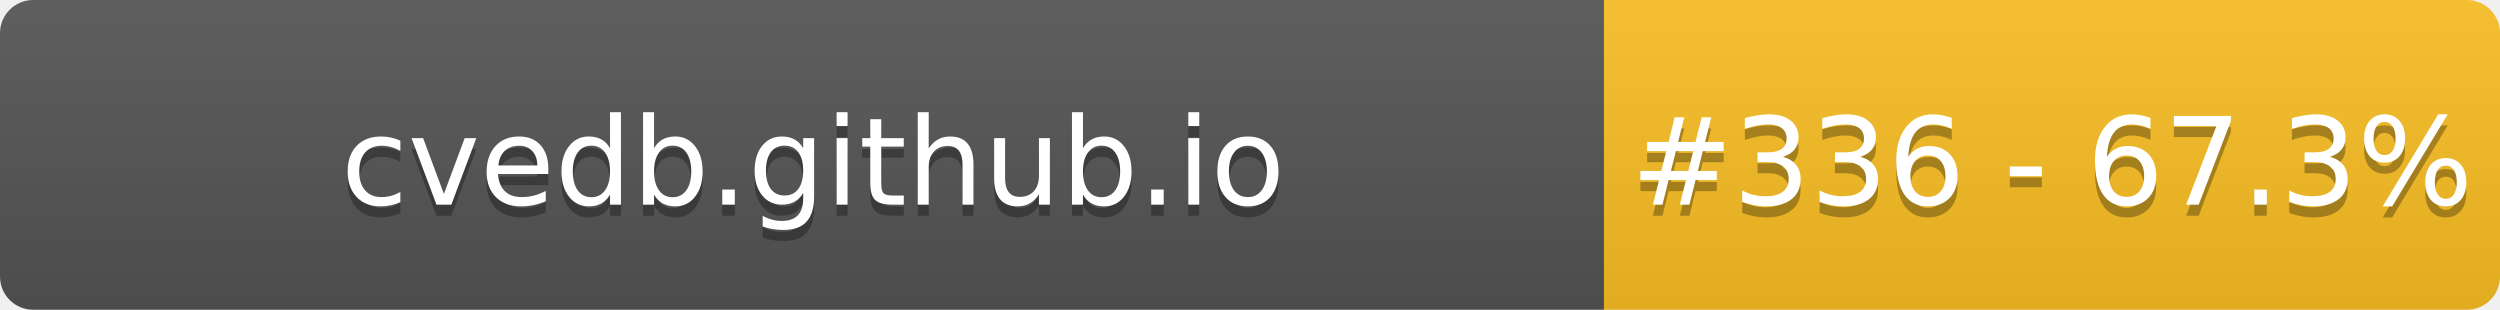
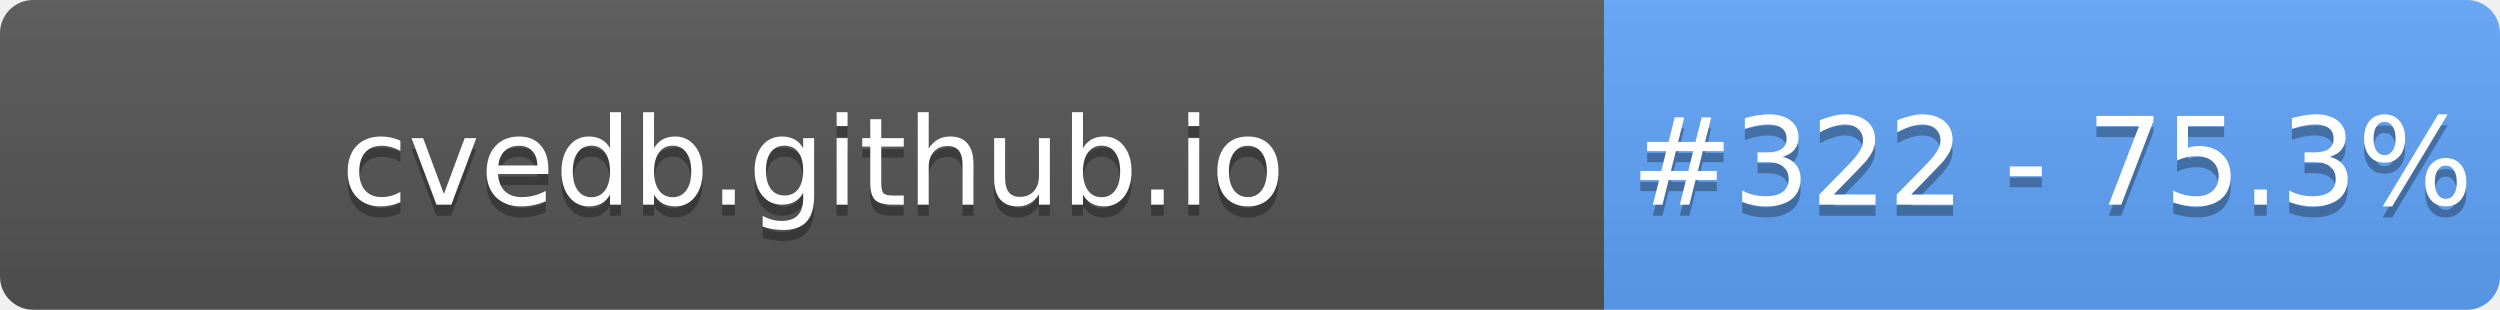
- <svg xmlns="http://www.w3.org/2000/svg" width="226" height="28" role="img" aria-label="cvedb.github.io: #336 - 67.3%">
+ <svg xmlns="http://www.w3.org/2000/svg" width="226" height="28" role="img" aria-label="cvedb.github.io: #322 - 75.3%">
  <linearGradient id="s" x2="0" y2="100%">
    <stop offset="0" stop-color="#bbb" stop-opacity=".1" />
    <stop offset="1" stop-opacity=".1" />
  </linearGradient>
  <clipPath id="r">
    <rect width="226" height="28" rx="3" fill="#fff" />
  </clipPath>
  <g clip-path="url(#r)">
    <rect width="145" height="28" fill="#555" />
-     <rect x="145" width="81" height="28" fill="#FBBF24" />
+     <rect x="145" width="81" height="28" fill="#60A5FA" />
    <rect width="226" height="28" fill="url(#s)" />
  </g>
  <g fill="#fff" text-anchor="middle" font-family="Verdana,Geneva,DejaVu Sans,sans-serif" text-rendering="geometricPrecision" font-size="110">
    <text aria-hidden="true" x="735" y="195" fill="#010101" fill-opacity=".3" transform="scale(.1)" textLength="1350">cvedb.github.io</text>
    <text x="735" y="185" transform="scale(.1)" fill="#fff" textLength="1350">cvedb.github.io</text>
-     <text aria-hidden="true" x="1855" y="195" fill="#010101" fill-opacity=".3" transform="scale(.1)" textLength="660">#336 - 67.3%</text>
-     <text x="1855" y="185" transform="scale(.1)" fill="#fff" textLength="660">#336 - 67.3%</text>
+     <text aria-hidden="true" x="1855" y="195" fill="#010101" fill-opacity=".3" transform="scale(.1)" textLength="660">#322 - 75.3%</text>
+     <text x="1855" y="185" transform="scale(.1)" fill="#fff" textLength="660">#322 - 75.3%</text>
  </g>
</svg>
